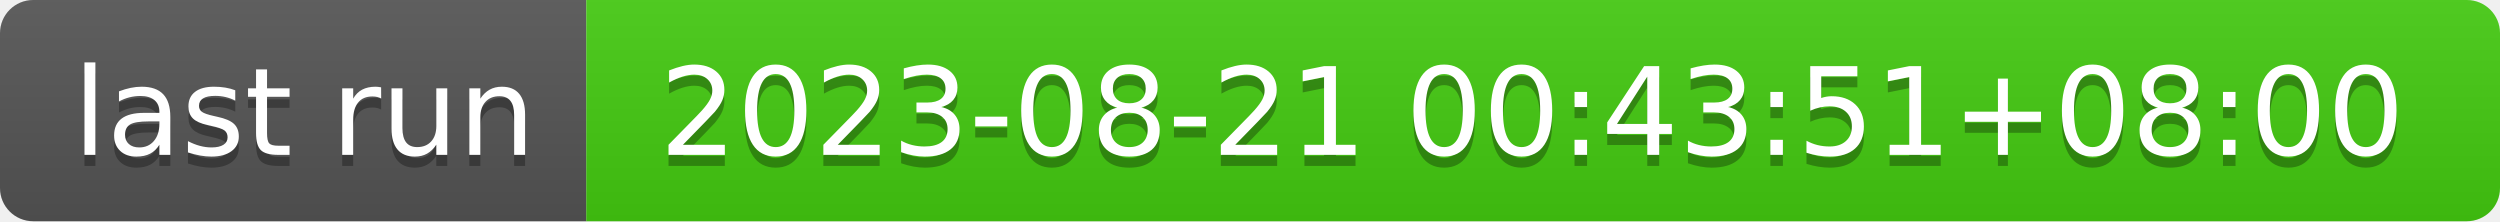
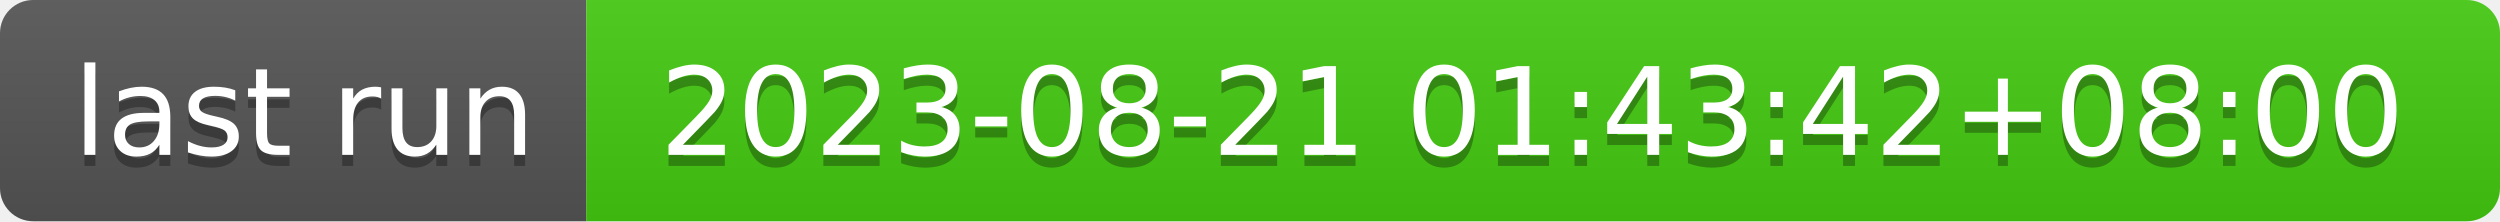
- <svg xmlns="http://www.w3.org/2000/svg" width="226" height="20" role="img" aria-label="last run: 2023-08-21 00:43:51+08:00">
+ <svg xmlns="http://www.w3.org/2000/svg" width="226" height="20" role="img" aria-label="last run: 2023-08-21 01:43:42+08:00">
  <linearGradient id="s" x2="0" y2="100%">
    <stop offset="0" stop-color="#bbb" stop-opacity=".1" />
    <stop offset="1" stop-opacity=".1" />
  </linearGradient>
  <clipPath id="r">
    <rect width="226" height="20" rx="3" fill="#fff" />
  </clipPath>
  <g clip-path="url(#r)">
    <rect width="53" height="20" fill="#555" />
    <rect x="53" width="173" height="20" fill="#4c1" />
    <rect width="226" height="20" fill="url(#s)" />
  </g>
  <g fill="#fff" text-anchor="middle" font-family="Verdana,Geneva,DejaVu Sans,sans-serif" text-rendering="geometricPrecision" font-size="110">
    <text aria-hidden="true" x="275" y="150" fill="#010101" fill-opacity=".3" transform="scale(.1)" textLength="430">last run</text>
    <text x="275" y="140" transform="scale(.1)" fill="#fff" textLength="430">last run</text>
-     <text aria-hidden="true" x="1385" y="150" fill="#010101" fill-opacity=".3" transform="scale(.1)" textLength="1630">2023-08-21 00:43:51+08:00</text>
-     <text x="1385" y="140" transform="scale(.1)" fill="#fff" textLength="1630">2023-08-21 00:43:51+08:00</text>
+     <text aria-hidden="true" x="1385" y="150" fill="#010101" fill-opacity=".3" transform="scale(.1)" textLength="1630">2023-08-21 01:43:42+08:00</text>
+     <text x="1385" y="140" transform="scale(.1)" fill="#fff" textLength="1630">2023-08-21 01:43:42+08:00</text>
  </g>
</svg>
